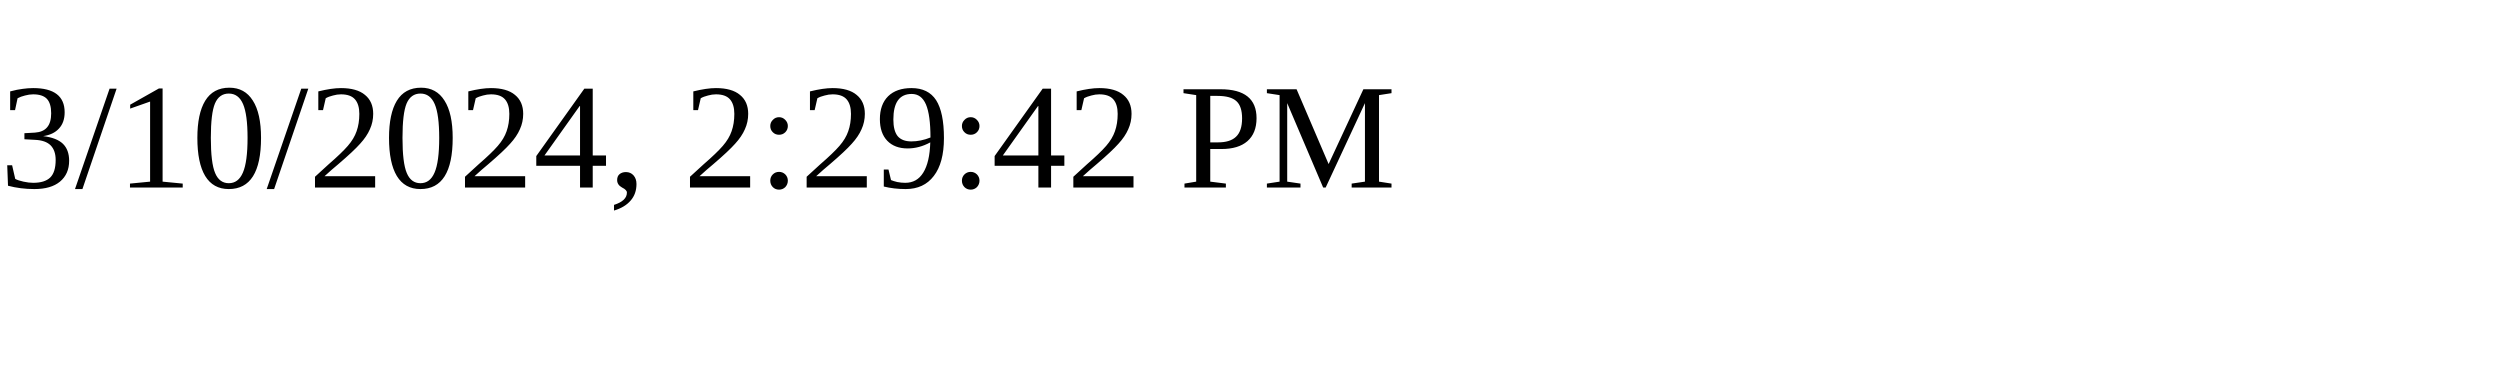
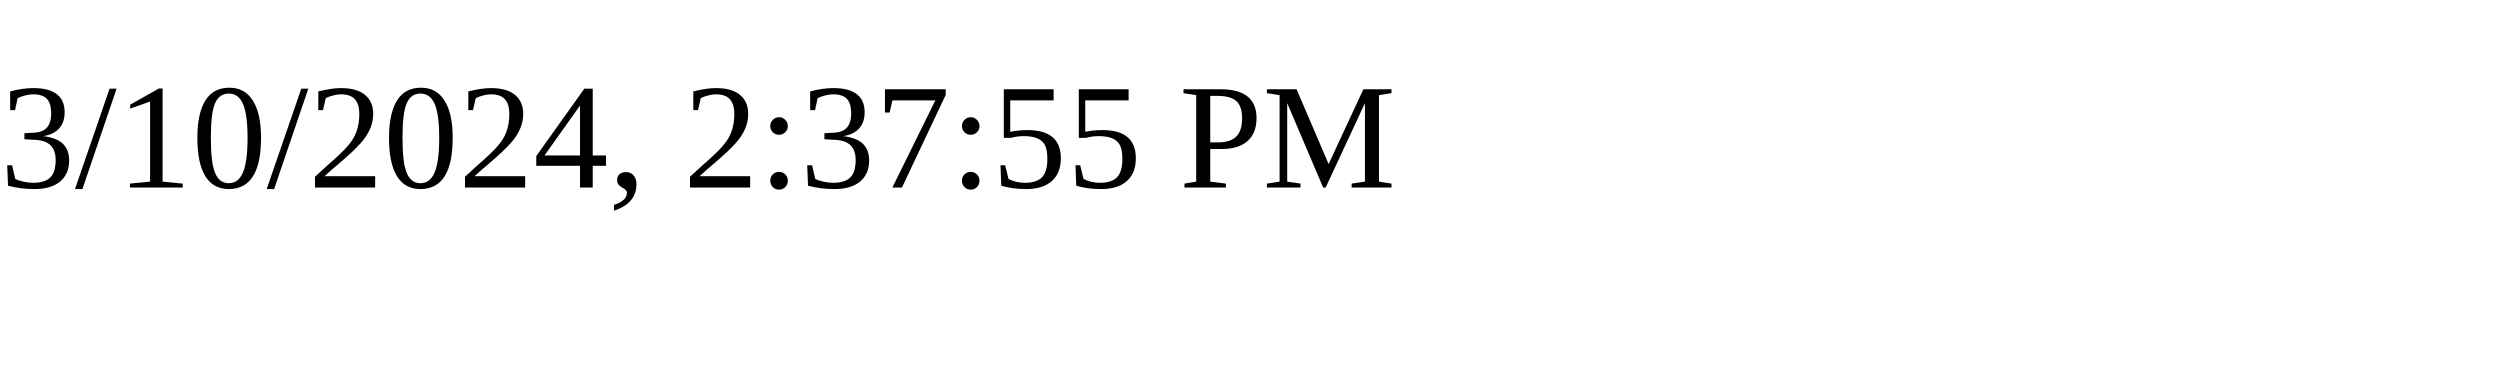
<svg xmlns="http://www.w3.org/2000/svg" height="30" width="200">
-   <text x="0" y="15">3/10/2024, 2:29:42 PM</text>
+   <text x="0" y="15">3/10/2024, 2:37:55 PM</text>
</svg>
